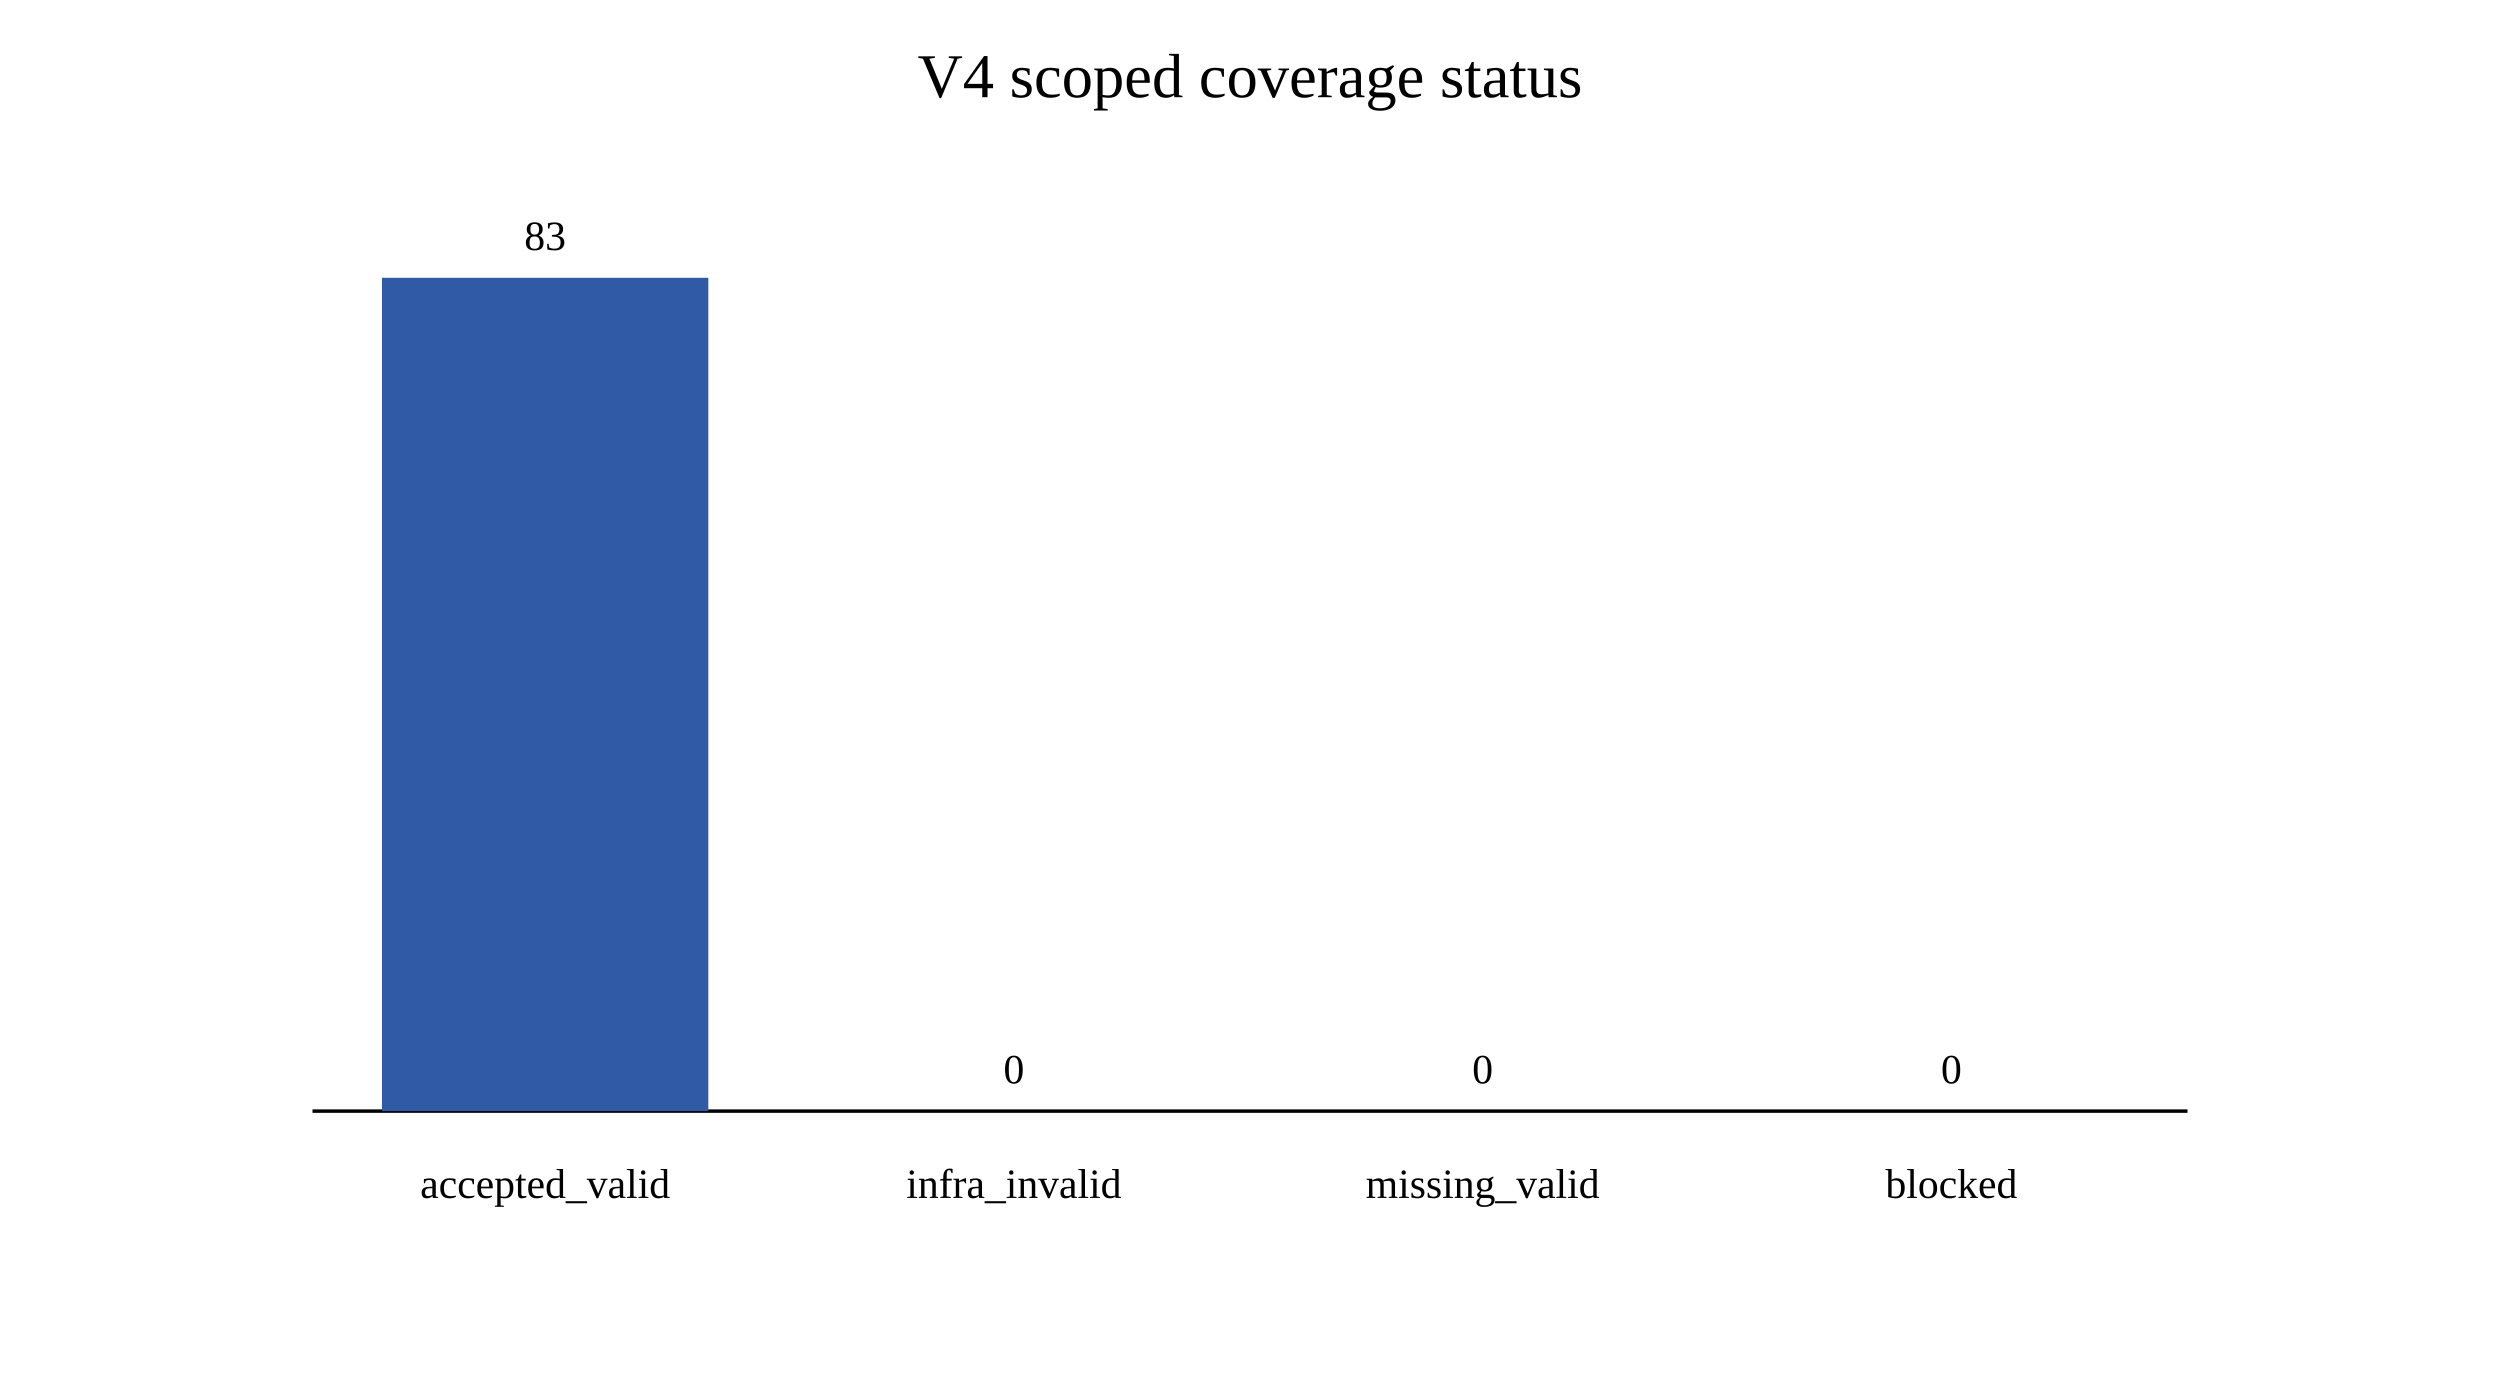
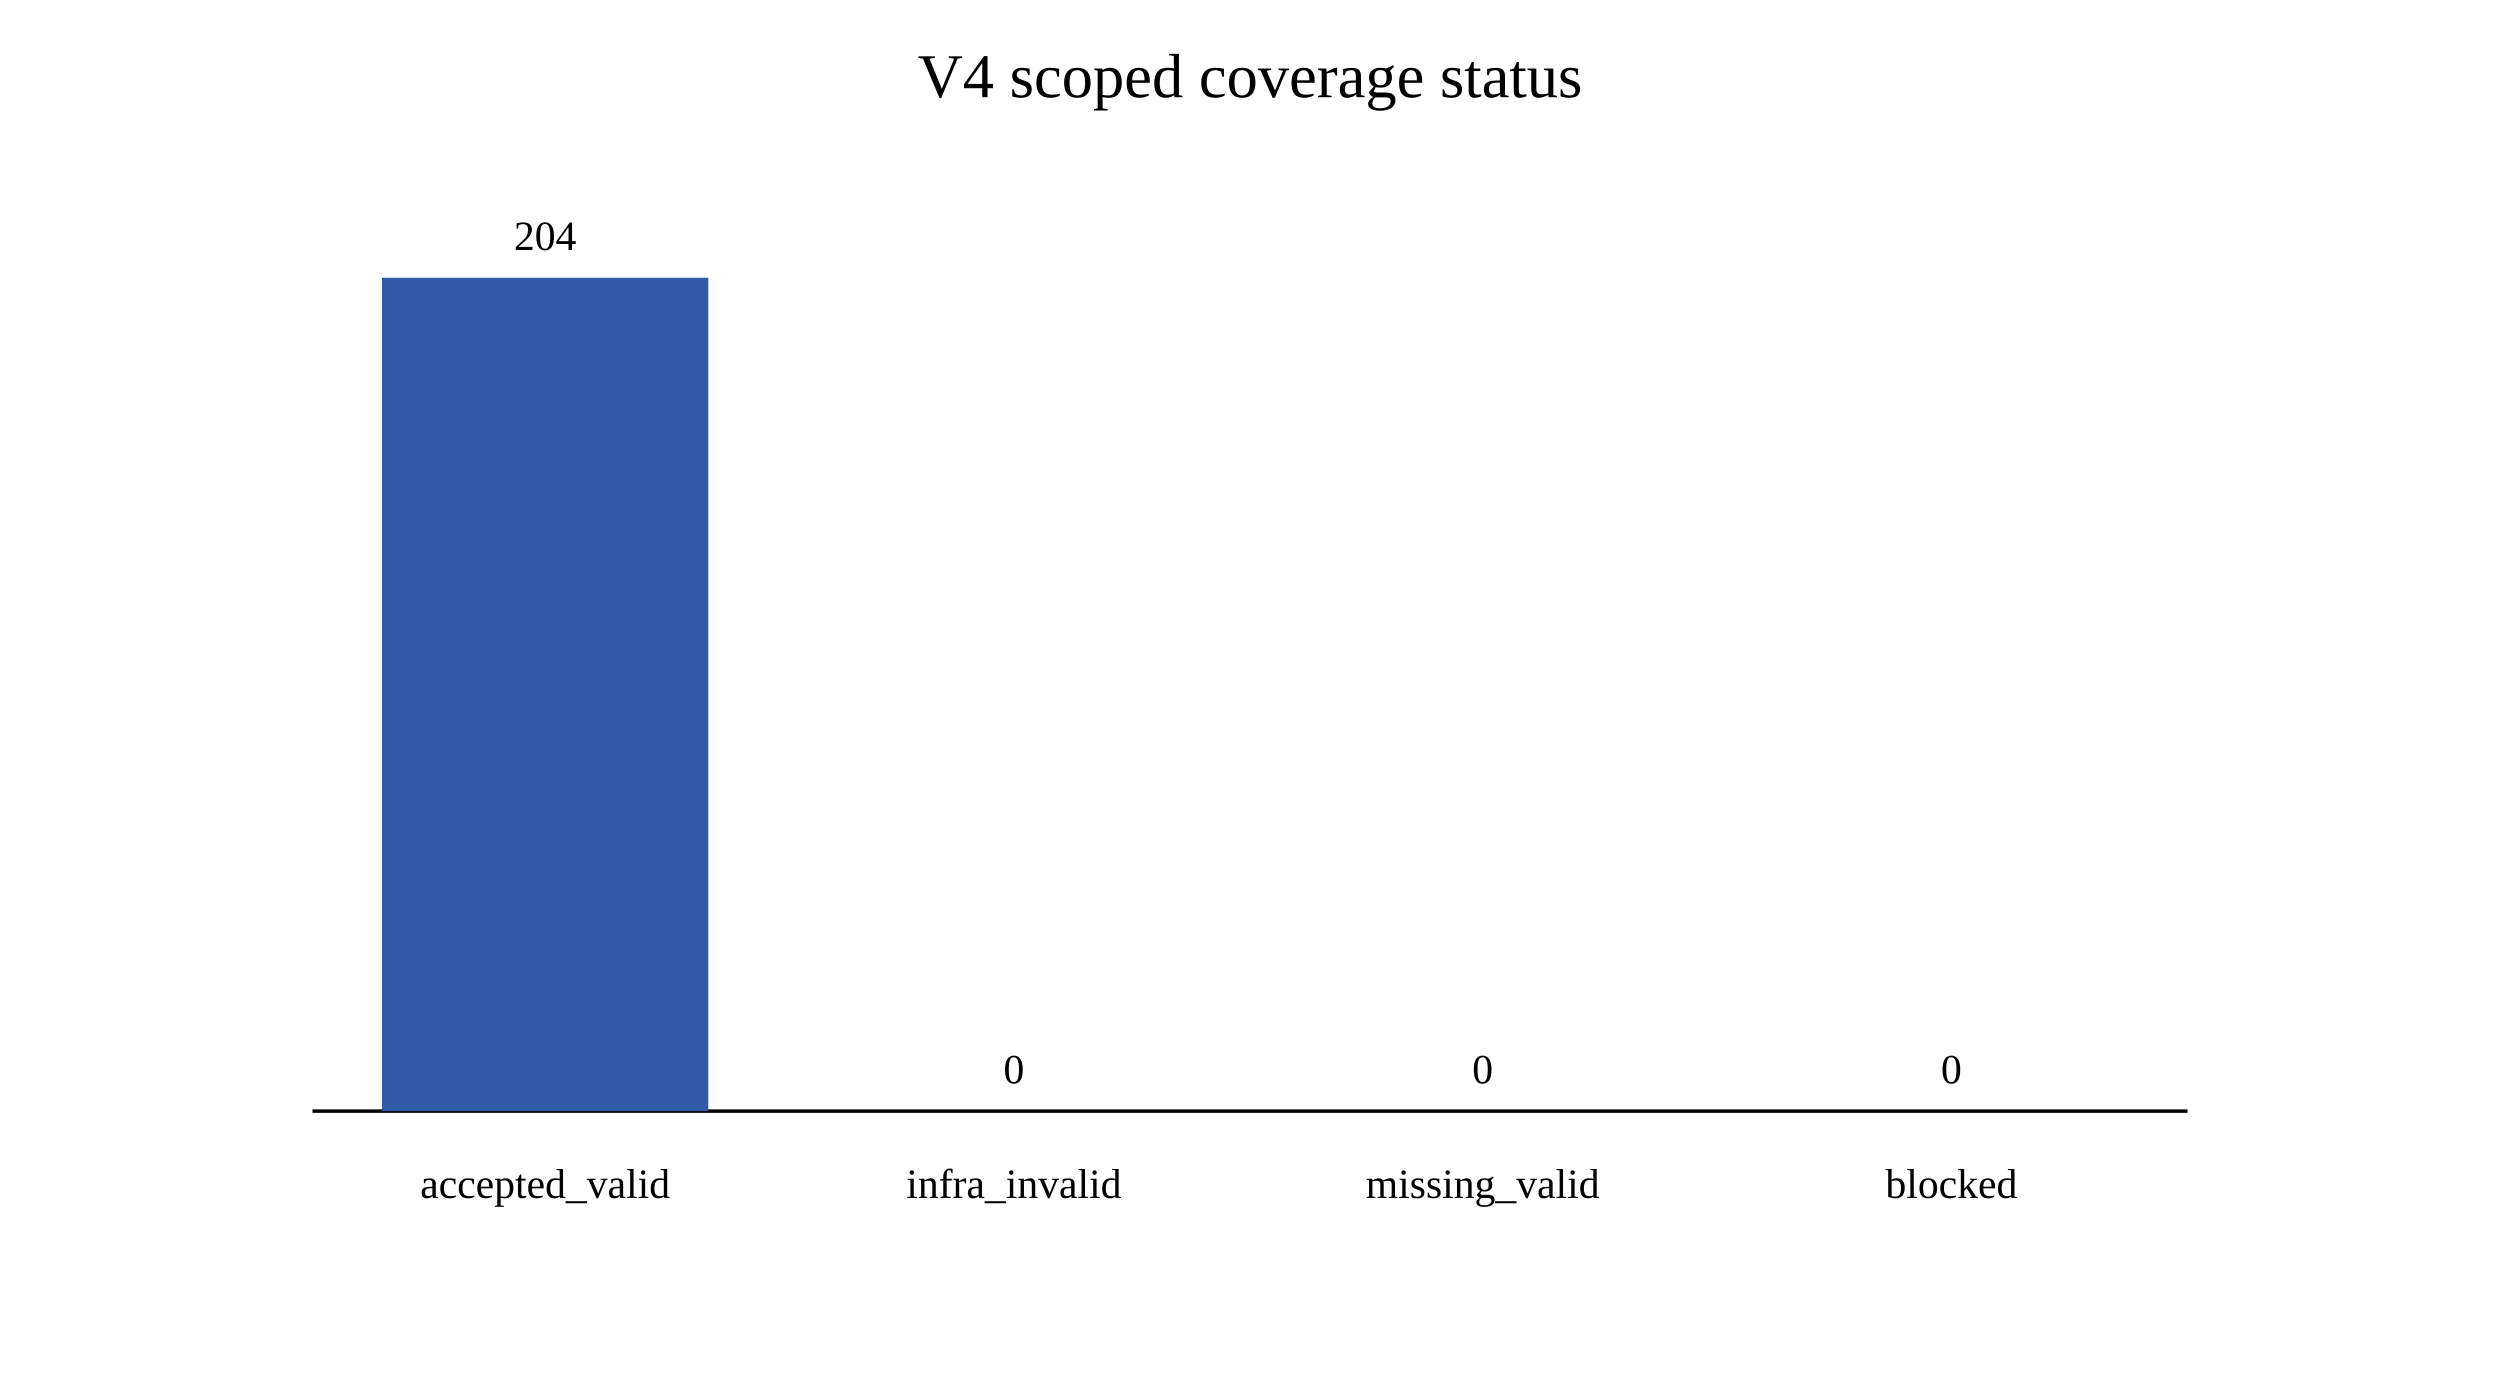
<svg xmlns="http://www.w3.org/2000/svg" width="720" height="400" viewBox="0 0 720 400">
  <rect width="100%" height="100%" fill="white" />
  <text x="360" y="28" text-anchor="middle" font-size="18">V4 scoped coverage status</text>
  <line x1="90" y1="320" x2="630" y2="320" stroke="black" />
  <rect x="110" y="80" width="94" height="240" fill="#315aa6" />
-   <text x="157" y="72" text-anchor="middle">83</text>
+   <text x="157" y="72" text-anchor="middle">204</text>
  <text x="157" y="345" text-anchor="middle">accepted_valid</text>
  <rect x="245" y="320" width="94" height="0" fill="#b45309" />
  <text x="292" y="312" text-anchor="middle">0</text>
  <text x="292" y="345" text-anchor="middle">infra_invalid</text>
  <rect x="380" y="320" width="94" height="0" fill="#6b7280" />
  <text x="427" y="312" text-anchor="middle">0</text>
  <text x="427" y="345" text-anchor="middle">missing_valid</text>
  <rect x="515" y="320" width="94" height="0" fill="#9ca3af" />
  <text x="562" y="312" text-anchor="middle">0</text>
  <text x="562" y="345" text-anchor="middle">blocked</text>
</svg>
